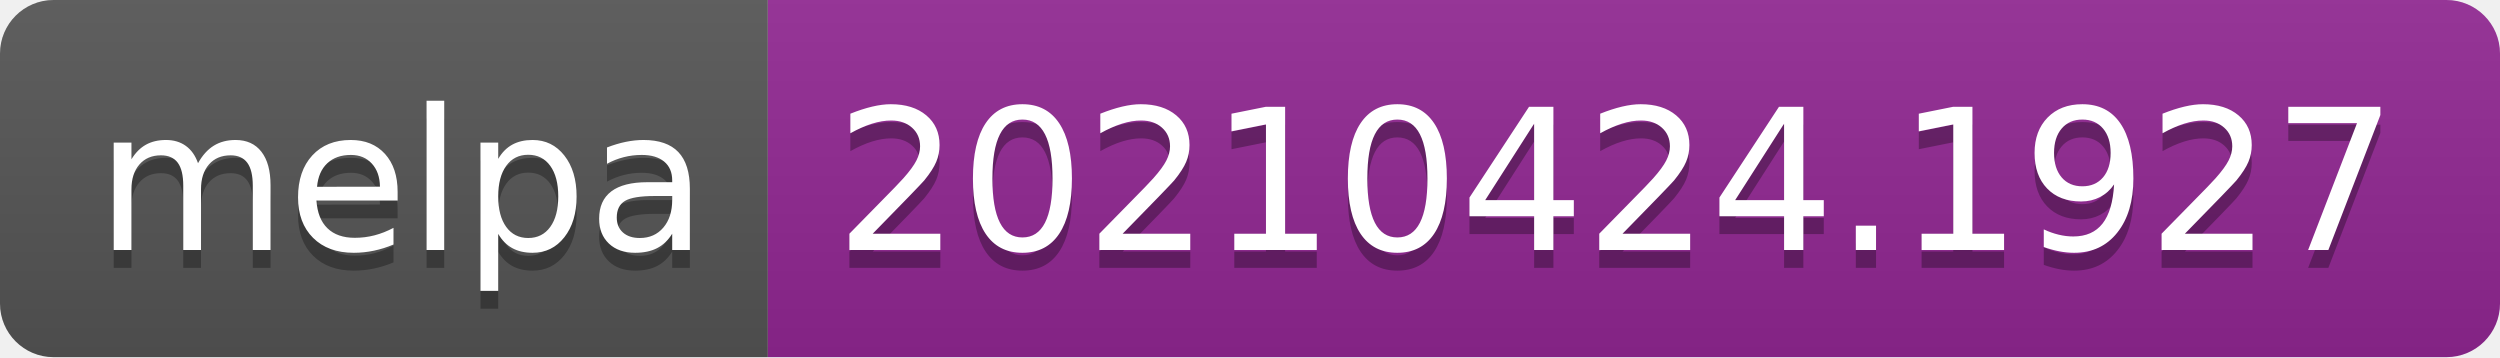
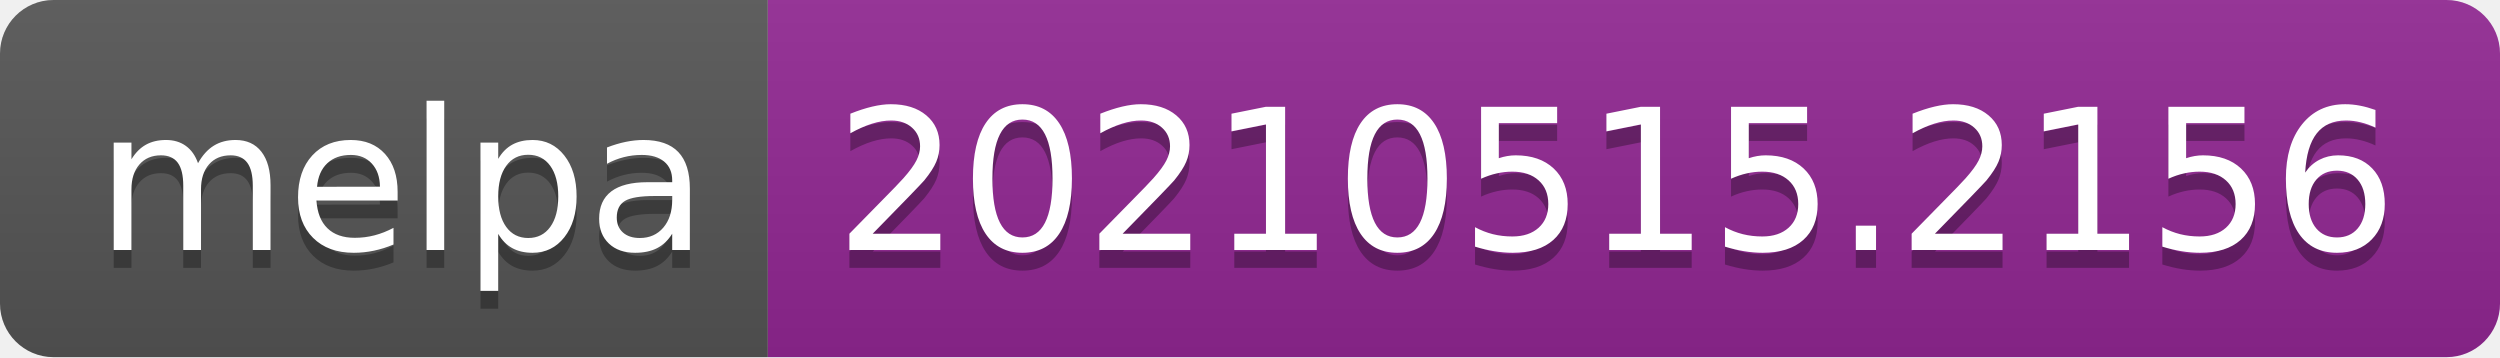
- <svg xmlns="http://www.w3.org/2000/svg" width="140" height="20" role="img" aria-label="melpa: 20210424.1927">
+ <svg xmlns="http://www.w3.org/2000/svg" width="140" height="20" role="img" aria-label="melpa: 20210515.2156">
  <linearGradient id="s" x2="0" y2="100%">
    <stop offset="0" stop-color="#bbb" stop-opacity=".1" />
    <stop offset="1" stop-opacity=".1" />
  </linearGradient>
  <clipPath id="r">
    <rect width="140" height="20" rx="3" fill="#fff" />
  </clipPath>
  <g clip-path="url(#r)">
    <rect width="43" height="20" fill="#555" />
    <rect x="43" width="97" height="20" fill="#922793" />
    <rect width="140" height="20" fill="url(#s)" />
  </g>
  <g fill="#fff" text-anchor="middle" font-family="Verdana,Geneva,DejaVu Sans,sans-serif" text-rendering="geometricPrecision" font-size="110">
    <text aria-hidden="true" x="225" y="150" fill="#010101" fill-opacity=".3" transform="scale(.1)" textLength="330">melpa</text>
    <text x="225" y="140" transform="scale(.1)" fill="#fff" textLength="330">melpa</text>
-     <text aria-hidden="true" x="905" y="150" fill="#010101" fill-opacity=".3" transform="scale(.1)" textLength="870">20210424.1927</text>
-     <text x="905" y="140" transform="scale(.1)" fill="#fff" textLength="870">20210424.1927</text>
+     <text aria-hidden="true" x="905" y="150" fill="#010101" fill-opacity=".3" transform="scale(.1)" textLength="870">20210515.2156</text>
+     <text x="905" y="140" transform="scale(.1)" fill="#fff" textLength="870">20210515.2156</text>
  </g>
</svg>
